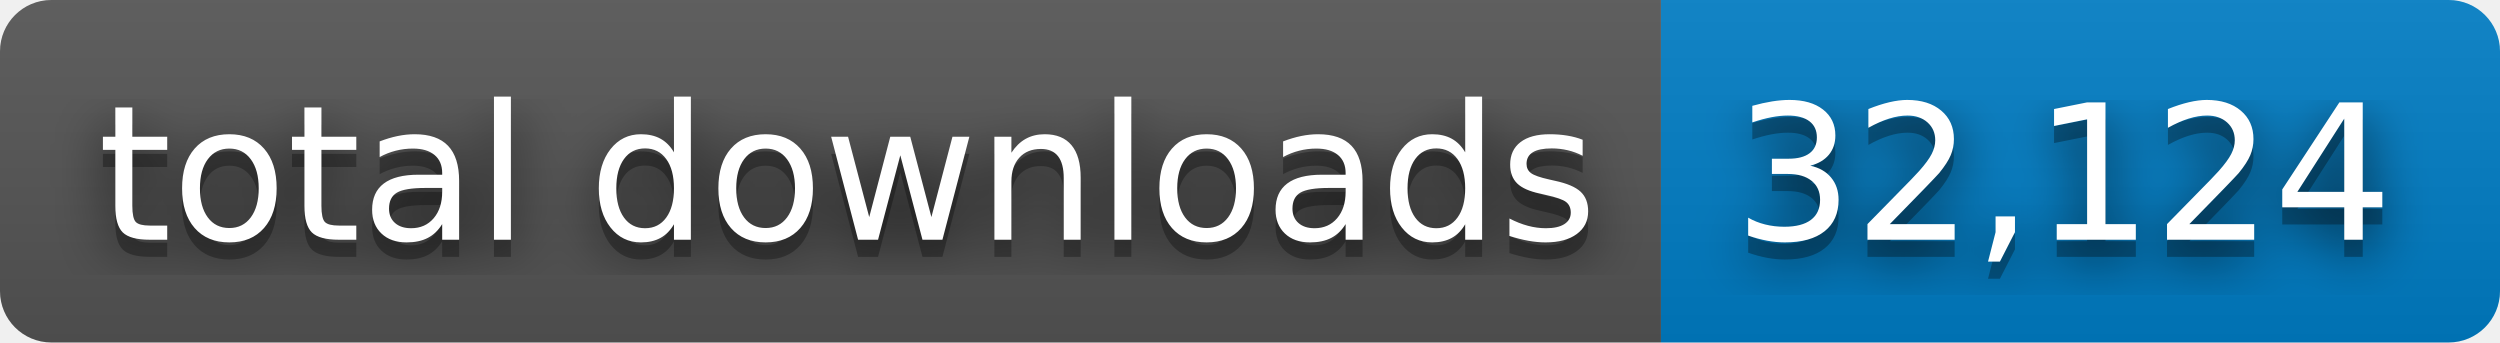
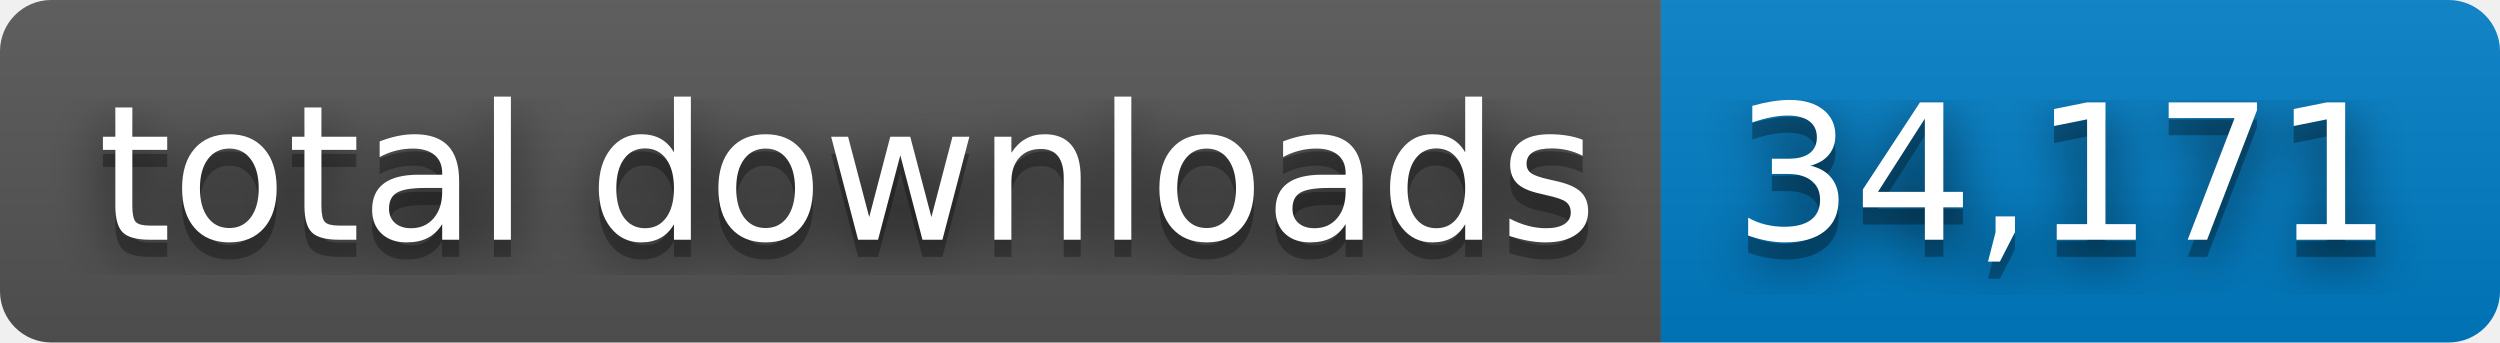
- <svg xmlns="http://www.w3.org/2000/svg" width="146" height="20" role="img" aria-label="total downloads: 32,124">
+ <svg xmlns="http://www.w3.org/2000/svg" width="146" height="20" role="img" aria-label="total downloads: 34,171">
  <filter id="blur">
    <feGaussianBlur stdDeviation="16" />
  </filter>
  <linearGradient id="s" x2="0" y2="100%">
    <stop offset="0" stop-color="#bbb" stop-opacity=".1" />
    <stop offset="1" stop-opacity=".1" />
  </linearGradient>
  <clipPath id="r">
    <rect width="146" height="20" rx="3" />
  </clipPath>
  <g clip-path="url(#r)">
    <rect width="97" height="20" fill="#555" />
    <rect x="97" width="49" height="20" fill="#007ec6" />
    <rect width="146" height="20" fill="url(#s)" />
  </g>
  <g fill="#fff" text-anchor="middle" font-family="Verdana,Geneva,DejaVu Sans,sans-serif" text-rendering="geometricPrecision" font-size="110">
    <g transform="scale(.1)">
      <g aria-hidden="true" fill="#010101">
        <text x="495" y="150" fill-opacity=".8" filter="url(#blur)" textLength="870">total downloads</text>
        <text x="495" y="150" fill-opacity=".3" textLength="870">total downloads</text>
      </g>
      <text x="495" y="140" textLength="870">total downloads</text>
    </g>
    <g transform="scale(.1)">
      <g aria-hidden="true" fill="#010101">
-         <text x="1205" y="150" fill-opacity=".8" filter="url(#blur)" textLength="390">32,124</text>
-         <text x="1205" y="150" fill-opacity=".3" textLength="390">32,124</text>
+         <text x="1205" y="150" fill-opacity=".8" filter="url(#blur)" textLength="390">34,171</text>
+         <text x="1205" y="150" fill-opacity=".3" textLength="390">34,171</text>
      </g>
-       <text x="1205" y="140" textLength="390">32,124</text>
+       <text x="1205" y="140" textLength="390">34,171</text>
    </g>
  </g>
</svg>
